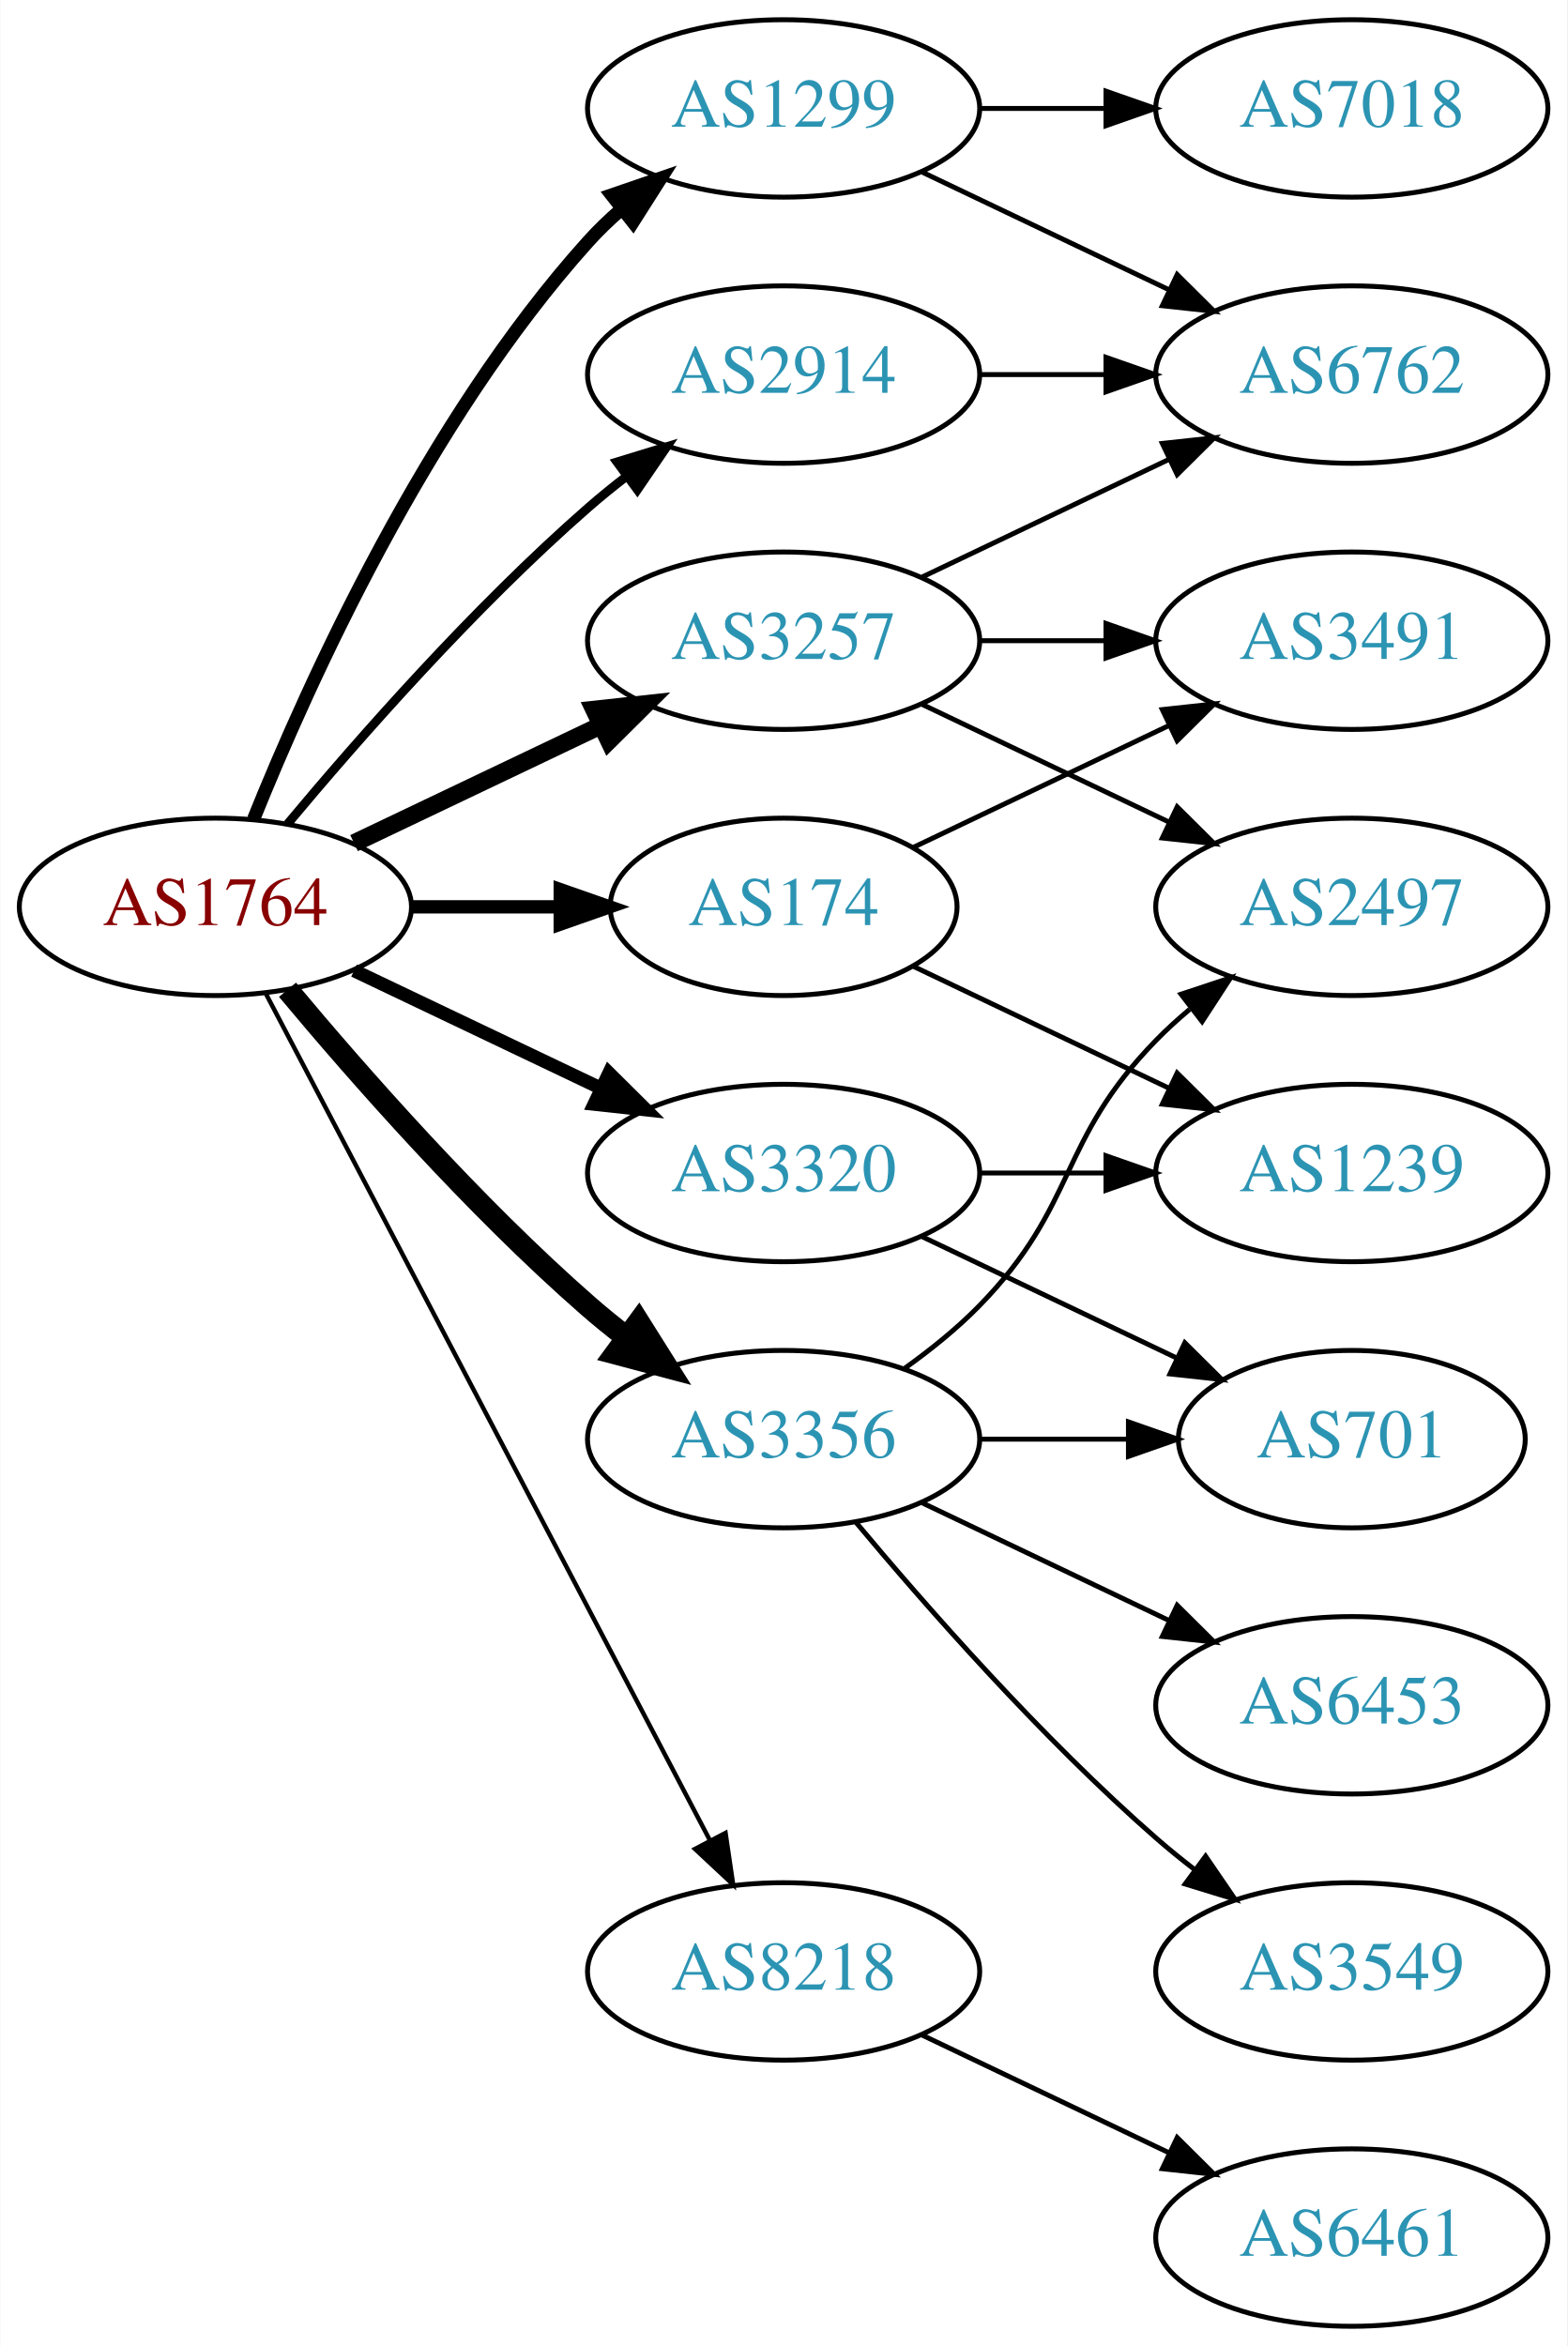
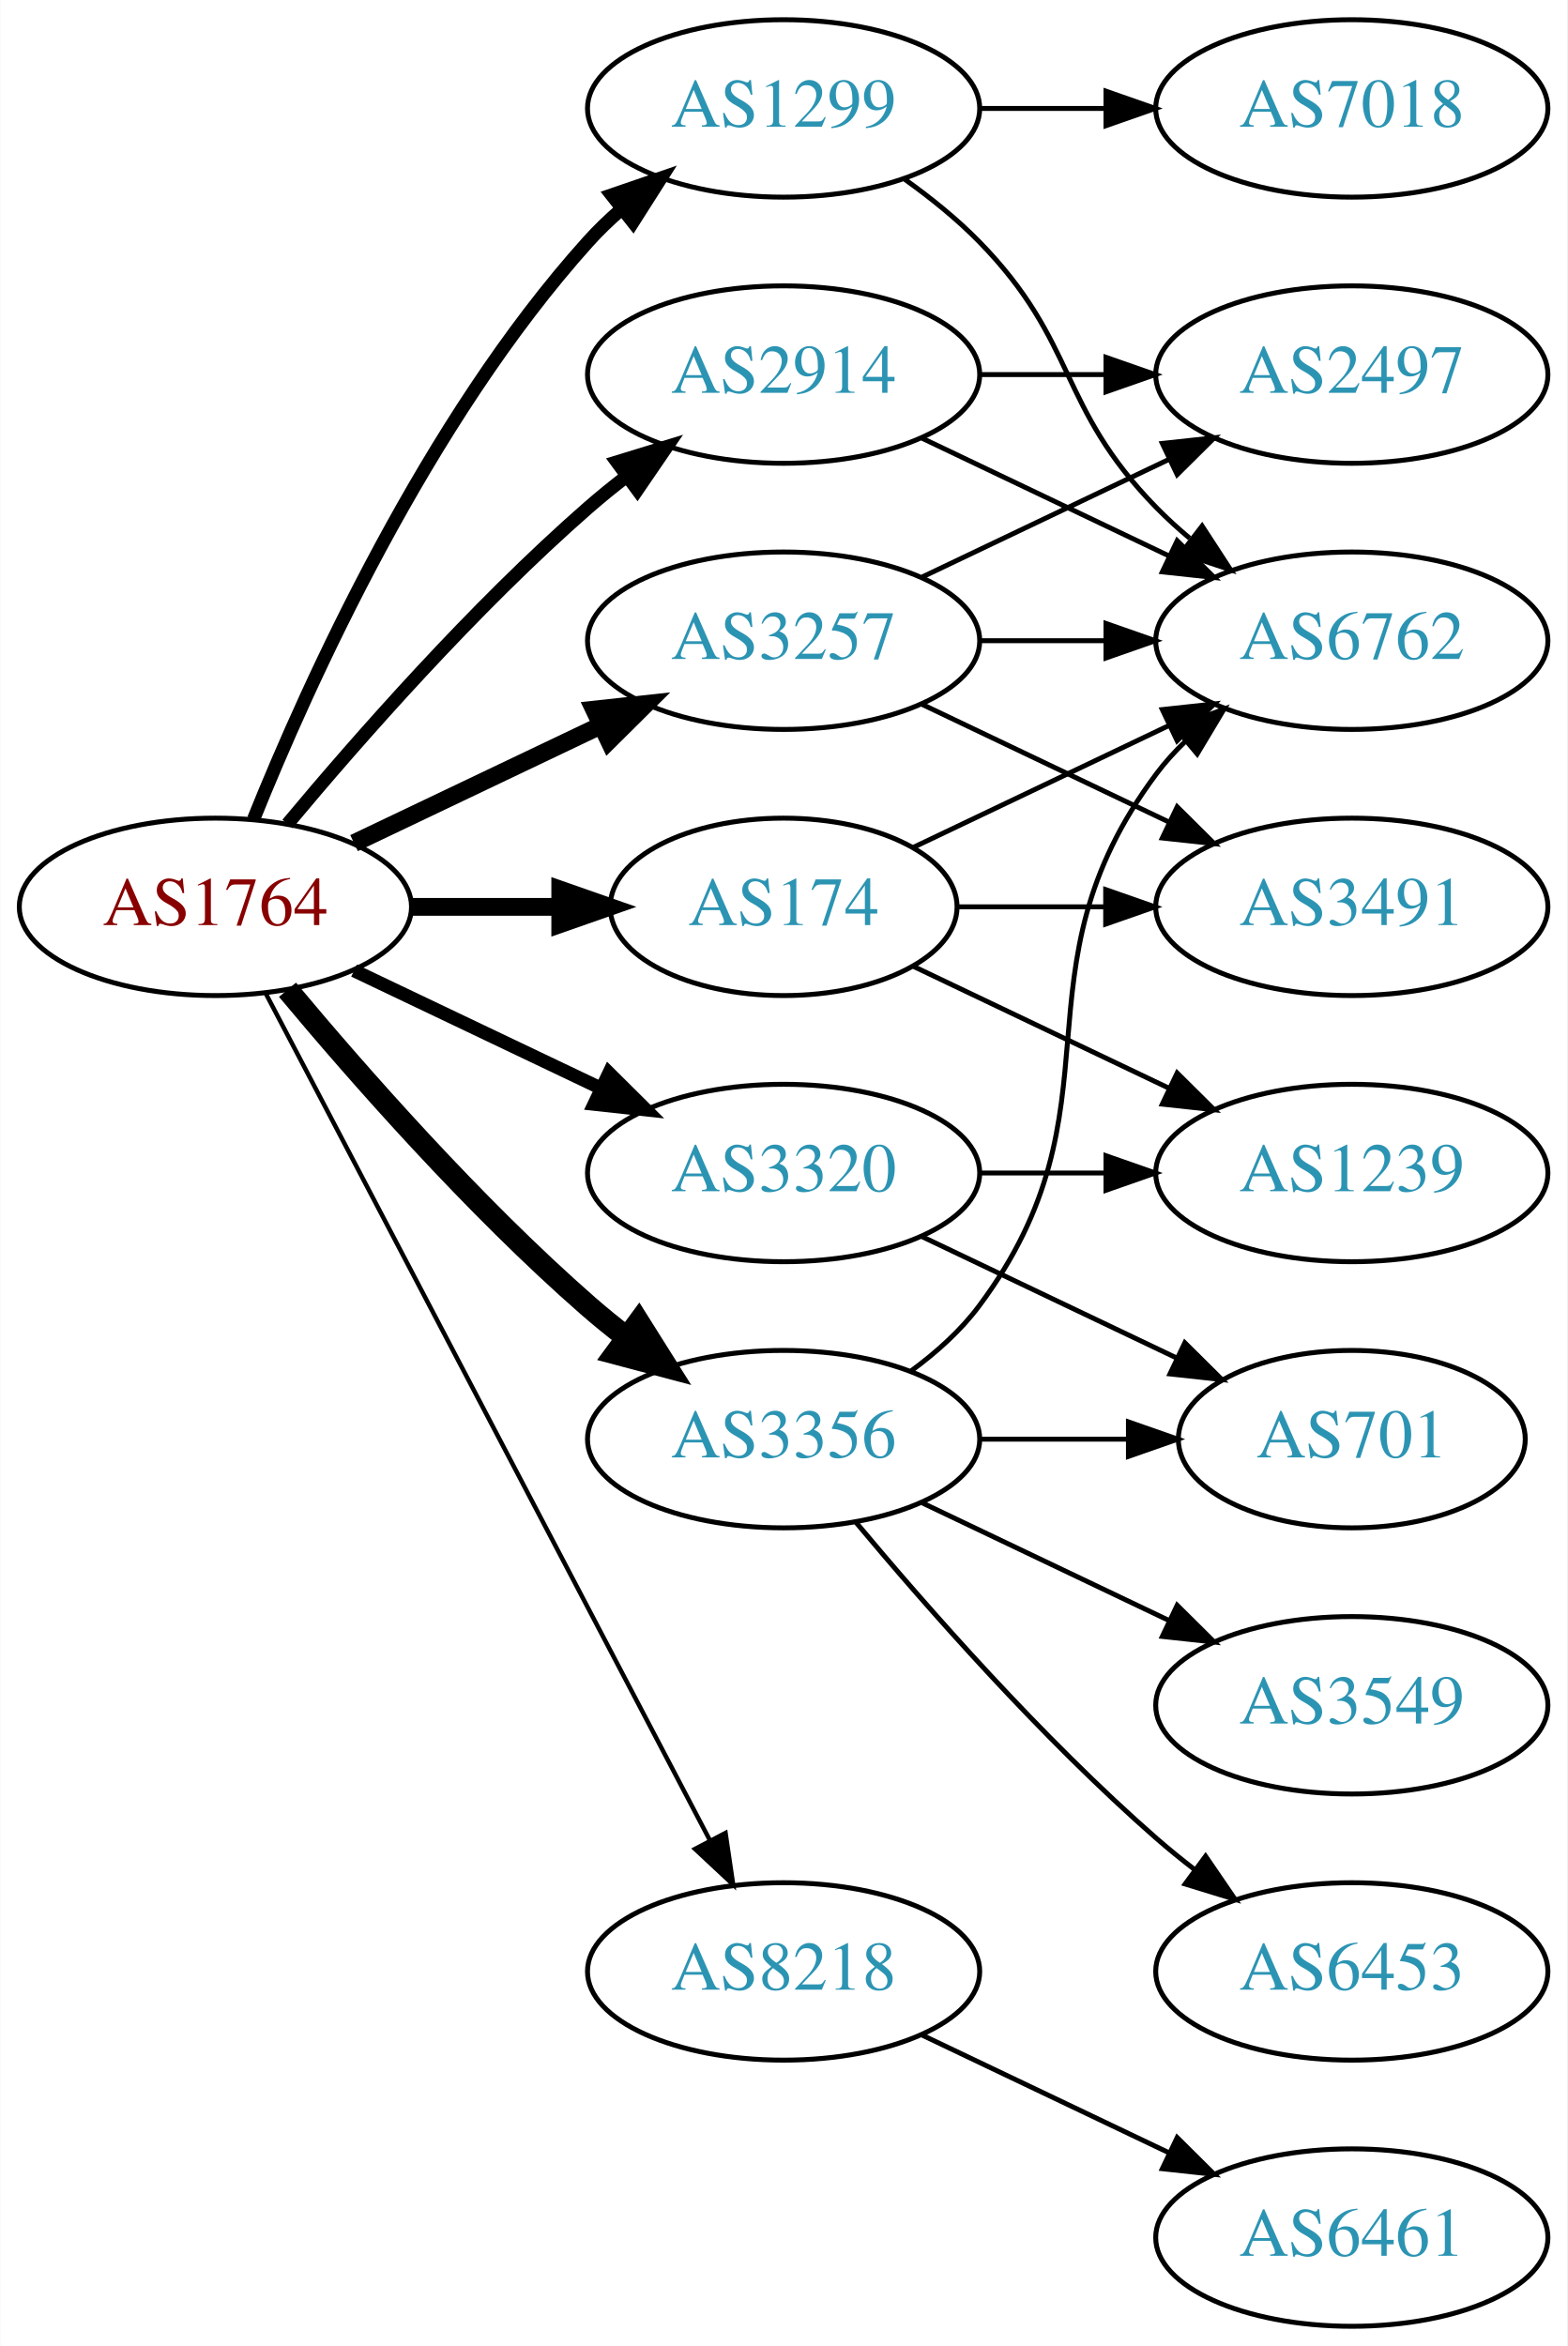
<svg xmlns="http://www.w3.org/2000/svg" xmlns:xlink="http://www.w3.org/1999/xlink" width="318pt" height="476pt" viewBox="0.00 0.00 317.88 476.00">
  <g id="graph0" class="graph" transform="scale(1 1) rotate(0) translate(4 472)">
    <polygon fill="white" stroke="none" points="-4,4 -4,-472 313.879,-472 313.879,4 -4,4" />
    <g id="node1" class="node">
      <g id="a_node1">
        <a xlink:href="/asn/1764" xlink:title="AS1764 ~ NEXTLAYER-AS [AT]">
          <ellipse fill="#ffffff" stroke="black" cx="39.647" cy="-288" rx="39.794" ry="18" />
          <text text-anchor="middle" x="39.647" y="-284.3" font-family="Times,serif" font-size="14.00" fill="#880000">AS1764</text>
        </a>
      </g>
    </g>
    <g id="node2" class="node">
      <g id="a_node2">
        <a xlink:href="/asn/174" xlink:title="AS174 ~ Cogent Communications [US]">
          <ellipse fill="#ffffff" stroke="black" cx="154.939" cy="-288" rx="35.194" ry="18" />
          <text text-anchor="middle" x="154.939" y="-284.3" font-family="Times,serif" font-size="14.00" fill="#2c94b3">AS174</text>
        </a>
      </g>
    </g>
    <g id="edge1" class="edge">
-       <path fill="none" stroke="black" stroke-width="2.7" d="M79.319,-288C89.024,-288 99.515,-288 109.478,-288" />
-       <polygon fill="black" stroke="black" stroke-width="2.7" points="109.614,-291.5 119.614,-288 109.614,-284.5 109.614,-291.5" />
+       <path fill="none" stroke="black" stroke-width="3.6" d="M79.319,-288C89.024,-288 99.515,-288 109.478,-288" />
+       <polygon fill="black" stroke="black" stroke-width="3.6" points="109.614,-291.5 119.614,-288 109.614,-284.5 109.614,-291.5" />
    </g>
    <g id="node3" class="node">
      <g id="a_node3">
        <a xlink:href="/asn/1299" xlink:title="AS1299 ~ Telia Carrier [EU]">
          <ellipse fill="#ffffff" stroke="black" cx="154.939" cy="-450" rx="39.794" ry="18" />
          <text text-anchor="middle" x="154.939" y="-446.3" font-family="Times,serif" font-size="14.00" fill="#2c94b3">AS1299</text>
        </a>
      </g>
    </g>
    <g id="edge2" class="edge">
      <path fill="none" stroke="black" stroke-width="2.7" d="M47.394,-305.787C58.445,-333.243 82.498,-386.578 115.293,-423 117.295,-425.224 119.514,-427.363 121.847,-429.397" />
      <polygon fill="black" stroke="black" stroke-width="2.7" points="120.045,-432.433 130.066,-435.873 124.377,-426.935 120.045,-432.433" />
    </g>
    <g id="node4" class="node">
      <g id="a_node4">
        <a xlink:href="/asn/2914" xlink:title="AS2914 ~ NTT America, Inc. [US]">
          <ellipse fill="#ffffff" stroke="black" cx="154.939" cy="-396" rx="39.794" ry="18" />
          <text text-anchor="middle" x="154.939" y="-392.3" font-family="Times,serif" font-size="14.00" fill="#2c94b3">AS2914</text>
        </a>
      </g>
    </g>
    <g id="edge3" class="edge">
-       <path fill="none" stroke="black" stroke-width="1.8" d="M54.276,-304.817C68.559,-321.929 92.106,-348.745 115.293,-369 117.759,-371.154 120.397,-373.294 123.095,-375.372" />
-       <polygon fill="black" stroke="black" stroke-width="1.8" points="121.12,-378.264 131.249,-381.37 125.268,-372.625 121.12,-378.264" />
+       <path fill="none" stroke="black" stroke-width="2.7" d="M54.276,-304.817C68.559,-321.929 92.106,-348.745 115.293,-369 117.759,-371.154 120.397,-373.294 123.095,-375.372" />
+       <polygon fill="black" stroke="black" stroke-width="2.7" points="121.12,-378.264 131.249,-381.37 125.268,-372.625 121.12,-378.264" />
    </g>
    <g id="node5" class="node">
      <g id="a_node5">
        <a xlink:href="/asn/3257" xlink:title="AS3257 ~ GTT [DE]">
          <ellipse fill="#ffffff" stroke="black" cx="154.939" cy="-342" rx="39.794" ry="18" />
          <text text-anchor="middle" x="154.939" y="-338.3" font-family="Times,serif" font-size="14.00" fill="#2c94b3">AS3257</text>
        </a>
      </g>
    </g>
    <g id="edge4" class="edge">
      <path fill="none" stroke="black" stroke-width="3.6" d="M67.783,-300.934C82.777,-308.081 101.598,-317.052 117.821,-324.785" />
      <polygon fill="black" stroke="black" stroke-width="3.6" points="116.491,-328.028 127.024,-329.171 119.503,-321.709 116.491,-328.028" />
    </g>
    <g id="node6" class="node">
      <g id="a_node6">
        <a xlink:href="/asn/3320" xlink:title="AS3320 ~ DTAG [DE]">
          <ellipse fill="#ffffff" stroke="black" cx="154.939" cy="-234" rx="39.794" ry="18" />
          <text text-anchor="middle" x="154.939" y="-230.3" font-family="Times,serif" font-size="14.00" fill="#2c94b3">AS3320</text>
        </a>
      </g>
    </g>
    <g id="edge5" class="edge">
      <path fill="none" stroke="black" stroke-width="2.7" d="M67.783,-275.066C82.777,-267.919 101.598,-258.948 117.821,-251.215" />
      <polygon fill="black" stroke="black" stroke-width="2.7" points="119.503,-254.291 127.024,-246.829 116.491,-247.972 119.503,-254.291" />
    </g>
    <g id="node7" class="node">
      <g id="a_node7">
        <a xlink:href="/asn/3356" xlink:title="AS3356 ~ Level 3 Parent, LLC [US]">
          <ellipse fill="#ffffff" stroke="black" cx="154.939" cy="-180" rx="39.794" ry="18" />
          <text text-anchor="middle" x="154.939" y="-176.3" font-family="Times,serif" font-size="14.00" fill="#2c94b3">AS3356</text>
        </a>
      </g>
    </g>
    <g id="edge6" class="edge">
      <path fill="none" stroke="black" stroke-width="4.5" d="M54.276,-271.183C68.559,-254.071 92.106,-227.255 115.293,-207 117.759,-204.846 120.397,-202.706 123.095,-200.628" />
      <polygon fill="black" stroke="black" stroke-width="4.5" points="125.527,-203.727 131.249,-194.63 120.86,-197.384 125.527,-203.727" />
    </g>
    <g id="node8" class="node">
      <g id="a_node8">
        <a xlink:href="/asn/8218" xlink:title="AS8218 ~ legacy Neotelecoms [FR]">
          <ellipse fill="#ffffff" stroke="black" cx="154.939" cy="-72" rx="39.794" ry="18" />
          <text text-anchor="middle" x="154.939" y="-68.3" font-family="Times,serif" font-size="14.00" fill="#2c94b3">AS8218</text>
        </a>
      </g>
    </g>
    <g id="edge7" class="edge">
      <path fill="none" stroke="black" stroke-width="0.9" d="M49.918,-270.324C69.759,-232.495 116.437,-143.501 139.923,-98.722" />
      <polygon fill="black" stroke="black" stroke-width="0.9" points="143.154,-100.099 144.699,-89.618 136.955,-96.848 143.154,-100.099" />
    </g>
    <g id="node9" class="node">
      <g id="a_node9">
-         <a xlink:href="/asn/3491" xlink:title="AS3491 ~ PCCW Global, Inc. [US]">
+         <a xlink:href="/asn/6762" xlink:title="AS6762 ~ TELECOM ITALIA SPARKLE S.p.A. [IT]">
          <ellipse fill="#ffffff" stroke="black" cx="270.232" cy="-342" rx="39.794" ry="18" />
-           <text text-anchor="middle" x="270.232" y="-338.3" font-family="Times,serif" font-size="14.00" fill="#2c94b3">AS3491</text>
+           <text text-anchor="middle" x="270.232" y="-338.3" font-family="Times,serif" font-size="14.00" fill="#2c94b3">AS6762</text>
        </a>
      </g>
    </g>
    <g id="edge8" class="edge">
      <path fill="none" stroke="black" d="M181.365,-300.119C196.667,-307.413 216.391,-316.814 233.273,-324.86" />
      <polygon fill="black" stroke="black" points="231.78,-328.026 242.313,-329.169 234.792,-321.707 231.78,-328.026" />
    </g>
    <g id="node10" class="node">
      <g id="a_node10">
+         <a xlink:href="/asn/3491" xlink:title="AS3491 ~ PCCW Global, Inc. [US]">
+           <ellipse fill="#ffffff" stroke="black" cx="270.232" cy="-288" rx="39.794" ry="18" />
+           <text text-anchor="middle" x="270.232" y="-284.3" font-family="Times,serif" font-size="14.00" fill="#2c94b3">AS3491</text>
+         </a>
+       </g>
+     </g>
+     <g id="edge9" class="edge">
+       <path fill="none" stroke="black" d="M190.239,-288C199.616,-288 209.966,-288 220.001,-288" />
+       <polygon fill="black" stroke="black" points="220.289,-291.5 230.289,-288 220.289,-284.5 220.289,-291.5" />
+     </g>
+     <g id="node11" class="node">
+       <g id="a_node11">
        <a xlink:href="/asn/1239" xlink:title="AS1239 ~ Sprint [US]">
          <ellipse fill="#ffffff" stroke="black" cx="270.232" cy="-234" rx="39.794" ry="18" />
          <text text-anchor="middle" x="270.232" y="-230.3" font-family="Times,serif" font-size="14.00" fill="#2c94b3">AS1239</text>
        </a>
      </g>
    </g>
-     <g id="edge9" class="edge">
+     <g id="edge10" class="edge">
      <path fill="none" stroke="black" d="M181.365,-275.881C196.667,-268.587 216.391,-259.186 233.273,-251.14" />
      <polygon fill="black" stroke="black" points="234.792,-254.293 242.313,-246.831 231.78,-247.974 234.792,-254.293" />
    </g>
-     <g id="node11" class="node">
-       <g id="a_node11">
+     <g id="edge12" class="edge">
+       <path fill="none" stroke="black" d="M179.533,-435.611C184.789,-431.852 190.121,-427.563 194.586,-423 214.758,-402.383 210.413,-389.617 230.586,-369 232.679,-366.861 234.962,-364.782 237.339,-362.79" />
+       <polygon fill="black" stroke="black" points="239.857,-365.268 245.638,-356.389 235.582,-359.725 239.857,-365.268" />
+     </g>
+     <g id="node12" class="node">
+       <g id="a_node12">
        <a xlink:href="/asn/7018" xlink:title="AS7018 ~ AT&amp;T Services, Inc. [US]">
          <ellipse fill="#ffffff" stroke="black" cx="270.232" cy="-450" rx="39.794" ry="18" />
          <text text-anchor="middle" x="270.232" y="-446.3" font-family="Times,serif" font-size="14.00" fill="#2c94b3">AS7018</text>
        </a>
      </g>
    </g>
-     <g id="edge10" class="edge">
+     <g id="edge11" class="edge">
      <path fill="none" stroke="black" d="M194.612,-450C202.815,-450 211.579,-450 220.111,-450" />
      <polygon fill="black" stroke="black" points="220.35,-453.5 230.35,-450 220.35,-446.5 220.35,-453.5" />
    </g>
-     <g id="node12" class="node">
-       <g id="a_node12">
-         <a xlink:href="/asn/6762" xlink:title="AS6762 ~ TELECOM ITALIA SPARKLE S.p.A. [IT]">
-           <ellipse fill="#ffffff" stroke="black" cx="270.232" cy="-396" rx="39.794" ry="18" />
-           <text text-anchor="middle" x="270.232" y="-392.3" font-family="Times,serif" font-size="14.00" fill="#2c94b3">AS6762</text>
-         </a>
-       </g>
-     </g>
-     <g id="edge11" class="edge">
-       <path fill="none" stroke="black" d="M183.076,-437.066C198.07,-429.919 216.891,-420.948 233.114,-413.215" />
-       <polygon fill="black" stroke="black" points="234.796,-416.291 242.317,-408.829 231.784,-409.972 234.796,-416.291" />
-     </g>
-     <g id="edge12" class="edge">
-       <path fill="none" stroke="black" d="M194.612,-396C202.815,-396 211.579,-396 220.111,-396" />
-       <polygon fill="black" stroke="black" points="220.35,-399.5 230.35,-396 220.35,-392.5 220.35,-399.5" />
-     </g>
    <g id="edge14" class="edge">
-       <path fill="none" stroke="black" d="M194.612,-342C202.815,-342 211.579,-342 220.111,-342" />
-       <polygon fill="black" stroke="black" points="220.35,-345.5 230.35,-342 220.35,-338.5 220.35,-345.5" />
-     </g>
-     <g id="edge15" class="edge">
-       <path fill="none" stroke="black" d="M183.076,-354.934C198.07,-362.081 216.891,-371.052 233.114,-378.785" />
-       <polygon fill="black" stroke="black" points="231.784,-382.028 242.317,-383.171 234.796,-375.709 231.784,-382.028" />
+       <path fill="none" stroke="black" d="M183.076,-383.066C198.07,-375.919 216.891,-366.948 233.114,-359.215" />
+       <polygon fill="black" stroke="black" points="234.796,-362.291 242.317,-354.829 231.784,-355.972 234.796,-362.291" />
    </g>
    <g id="node13" class="node">
      <g id="a_node13">
        <a xlink:href="/asn/2497" xlink:title="AS2497 ~ Internet Initiative Japan Inc. [JP]">
-           <ellipse fill="#ffffff" stroke="black" cx="270.232" cy="-288" rx="39.794" ry="18" />
-           <text text-anchor="middle" x="270.232" y="-284.3" font-family="Times,serif" font-size="14.00" fill="#2c94b3">AS2497</text>
+           <ellipse fill="#ffffff" stroke="black" cx="270.232" cy="-396" rx="39.794" ry="18" />
+           <text text-anchor="middle" x="270.232" y="-392.3" font-family="Times,serif" font-size="14.00" fill="#2c94b3">AS2497</text>
        </a>
      </g>
    </g>
    <g id="edge13" class="edge">
+       <path fill="none" stroke="black" d="M194.612,-396C202.815,-396 211.579,-396 220.111,-396" />
+       <polygon fill="black" stroke="black" points="220.35,-399.5 230.35,-396 220.35,-392.5 220.35,-399.5" />
+     </g>
+     <g id="edge15" class="edge">
+       <path fill="none" stroke="black" d="M194.612,-342C202.815,-342 211.579,-342 220.111,-342" />
+       <polygon fill="black" stroke="black" points="220.35,-345.5 230.35,-342 220.35,-338.5 220.35,-345.5" />
+     </g>
+     <g id="edge17" class="edge">
      <path fill="none" stroke="black" d="M183.076,-329.066C198.07,-321.919 216.891,-312.948 233.114,-305.215" />
      <polygon fill="black" stroke="black" points="234.796,-308.291 242.317,-300.829 231.784,-301.972 234.796,-308.291" />
    </g>
-     <g id="edge17" class="edge">
+     <g id="edge16" class="edge">
+       <path fill="none" stroke="black" d="M183.076,-354.934C198.07,-362.081 216.891,-371.052 233.114,-378.785" />
+       <polygon fill="black" stroke="black" points="231.784,-382.028 242.317,-383.171 234.796,-375.709 231.784,-382.028" />
+     </g>
+     <g id="edge18" class="edge">
      <path fill="none" stroke="black" d="M194.612,-234C202.815,-234 211.579,-234 220.111,-234" />
      <polygon fill="black" stroke="black" points="220.35,-237.5 230.35,-234 220.35,-230.5 220.35,-237.5" />
    </g>
    <g id="node14" class="node">
      <g id="a_node14">
        <a xlink:href="/asn/701" xlink:title="AS701 ~ UUNET [US]">
          <ellipse fill="#ffffff" stroke="black" cx="270.232" cy="-180" rx="35.194" ry="18" />
          <text text-anchor="middle" x="270.232" y="-176.3" font-family="Times,serif" font-size="14.00" fill="#2c94b3">AS701</text>
        </a>
      </g>
    </g>
-     <g id="edge16" class="edge">
+     <g id="edge19" class="edge">
      <path fill="none" stroke="black" d="M183.076,-221.066C198.508,-213.71 217.993,-204.423 234.528,-196.541" />
      <polygon fill="black" stroke="black" points="236.349,-199.551 243.87,-192.089 233.337,-193.232 236.349,-199.551" />
    </g>
-     <g id="edge19" class="edge">
-       <path fill="none" stroke="black" d="M179.533,-194.389C184.789,-198.148 190.121,-202.437 194.586,-207 214.758,-227.617 210.413,-240.383 230.586,-261 232.679,-263.139 234.962,-265.218 237.339,-267.21" />
-       <polygon fill="black" stroke="black" points="235.582,-270.275 245.638,-273.611 239.857,-264.732 235.582,-270.275" />
-     </g>
-     <g id="edge21" class="edge">
+     <g id="edge23" class="edge">
+       <path fill="none" stroke="black" d="M180.87,-193.882C185.946,-197.611 190.864,-202.016 194.586,-207 224.857,-247.542 200.315,-274.458 230.586,-315 232.33,-317.336 234.338,-319.545 236.501,-321.617" />
+       <polygon fill="black" stroke="black" points="234.379,-324.405 244.302,-328.118 238.861,-319.027 234.379,-324.405" />
+     </g>
+     <g id="edge22" class="edge">
      <path fill="none" stroke="black" d="M194.612,-180C204.317,-180 214.808,-180 224.771,-180" />
      <polygon fill="black" stroke="black" points="224.907,-183.5 234.907,-180 224.907,-176.5 224.907,-183.5" />
    </g>
    <g id="node15" class="node">
      <g id="a_node15">
-         <a xlink:href="/asn/3549" xlink:title="AS3549 ~ Level 3 Parent, LLC [US]">
+         <a xlink:href="/asn/6453" xlink:title="AS6453 ~ TATA COMMUNICATIONS (AMERICA) INC [US]">
          <ellipse fill="#ffffff" stroke="black" cx="270.232" cy="-72" rx="39.794" ry="18" />
-           <text text-anchor="middle" x="270.232" y="-68.3" font-family="Times,serif" font-size="14.00" fill="#2c94b3">AS3549</text>
-         </a>
-       </g>
-     </g>
-     <g id="edge18" class="edge">
+           <text text-anchor="middle" x="270.232" y="-68.3" font-family="Times,serif" font-size="14.00" fill="#2c94b3">AS6453</text>
+         </a>
+       </g>
+     </g>
+     <g id="edge20" class="edge">
      <path fill="none" stroke="black" d="M169.569,-163.183C183.852,-146.071 207.398,-119.255 230.586,-99 233.052,-96.846 235.69,-94.706 238.388,-92.628" />
      <polygon fill="black" stroke="black" points="240.561,-95.375 246.542,-86.63 236.413,-89.736 240.561,-95.375" />
    </g>
    <g id="node16" class="node">
      <g id="a_node16">
-         <a xlink:href="/asn/6453" xlink:title="AS6453 ~ TATA COMMUNICATIONS (AMERICA) INC [US]">
+         <a xlink:href="/asn/3549" xlink:title="AS3549 ~ Level 3 Parent, LLC [US]">
          <ellipse fill="#ffffff" stroke="black" cx="270.232" cy="-126" rx="39.794" ry="18" />
-           <text text-anchor="middle" x="270.232" y="-122.3" font-family="Times,serif" font-size="14.00" fill="#2c94b3">AS6453</text>
-         </a>
-       </g>
-     </g>
-     <g id="edge20" class="edge">
+           <text text-anchor="middle" x="270.232" y="-122.3" font-family="Times,serif" font-size="14.00" fill="#2c94b3">AS3549</text>
+         </a>
+       </g>
+     </g>
+     <g id="edge21" class="edge">
      <path fill="none" stroke="black" d="M183.076,-167.066C198.07,-159.919 216.891,-150.948 233.114,-143.215" />
      <polygon fill="black" stroke="black" points="234.796,-146.291 242.317,-138.829 231.784,-139.972 234.796,-146.291" />
    </g>
    <g id="node17" class="node">
      <g id="a_node17">
        <a xlink:href="/asn/6461" xlink:title="AS6461 ~ Zayo Bandwidth [US]">
          <ellipse fill="#ffffff" stroke="black" cx="270.232" cy="-18" rx="39.794" ry="18" />
          <text text-anchor="middle" x="270.232" y="-14.3" font-family="Times,serif" font-size="14.00" fill="#2c94b3">AS6461</text>
        </a>
      </g>
    </g>
-     <g id="edge22" class="edge">
+     <g id="edge24" class="edge">
      <path fill="none" stroke="black" d="M183.076,-59.066C198.07,-51.919 216.891,-42.948 233.114,-35.215" />
      <polygon fill="black" stroke="black" points="234.796,-38.291 242.317,-30.829 231.784,-31.972 234.796,-38.291" />
    </g>
  </g>
</svg>
